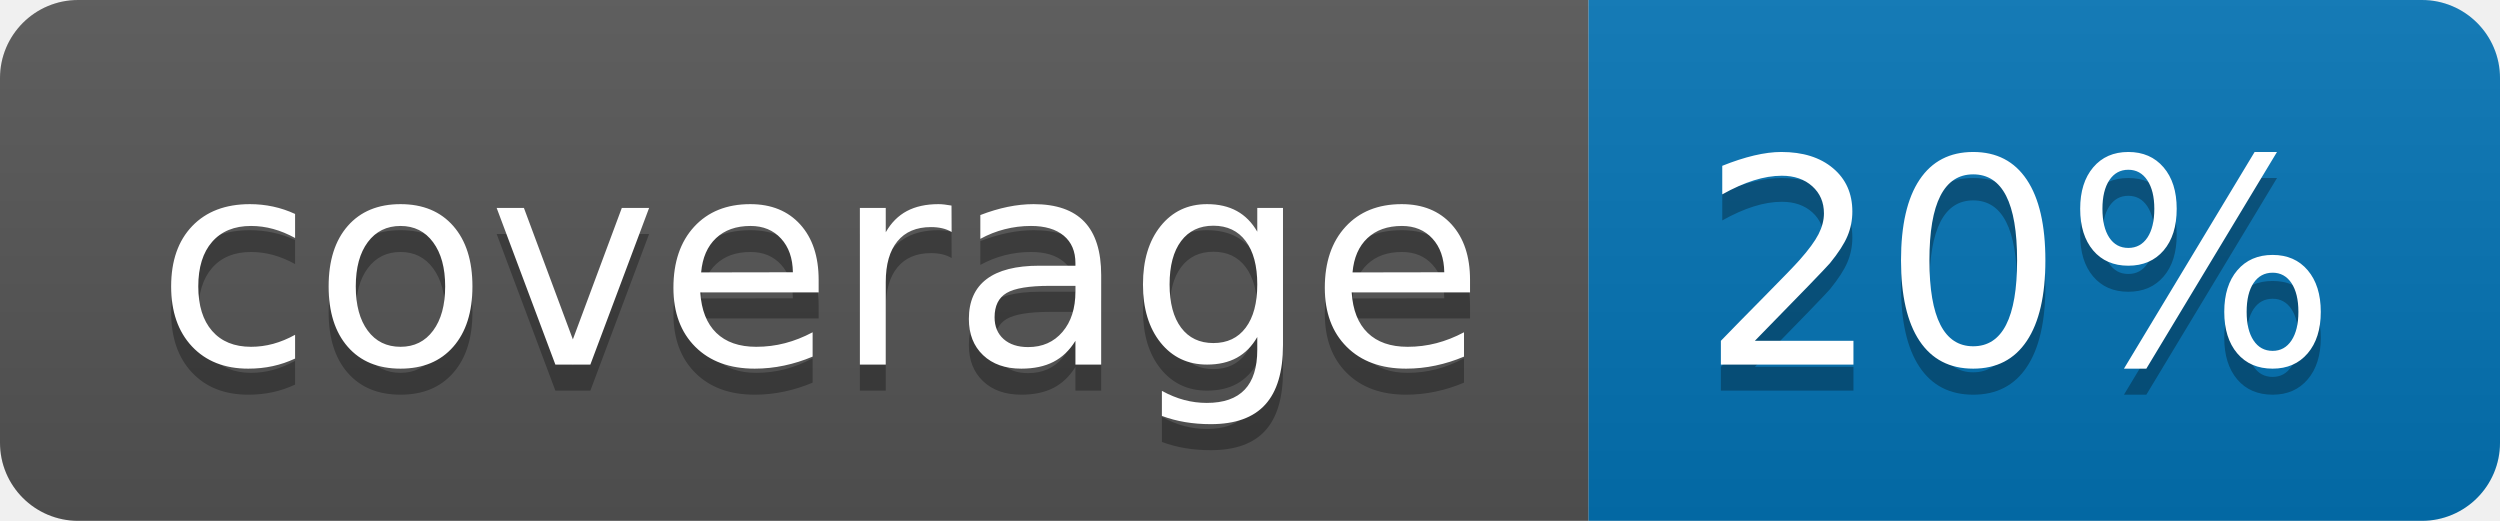
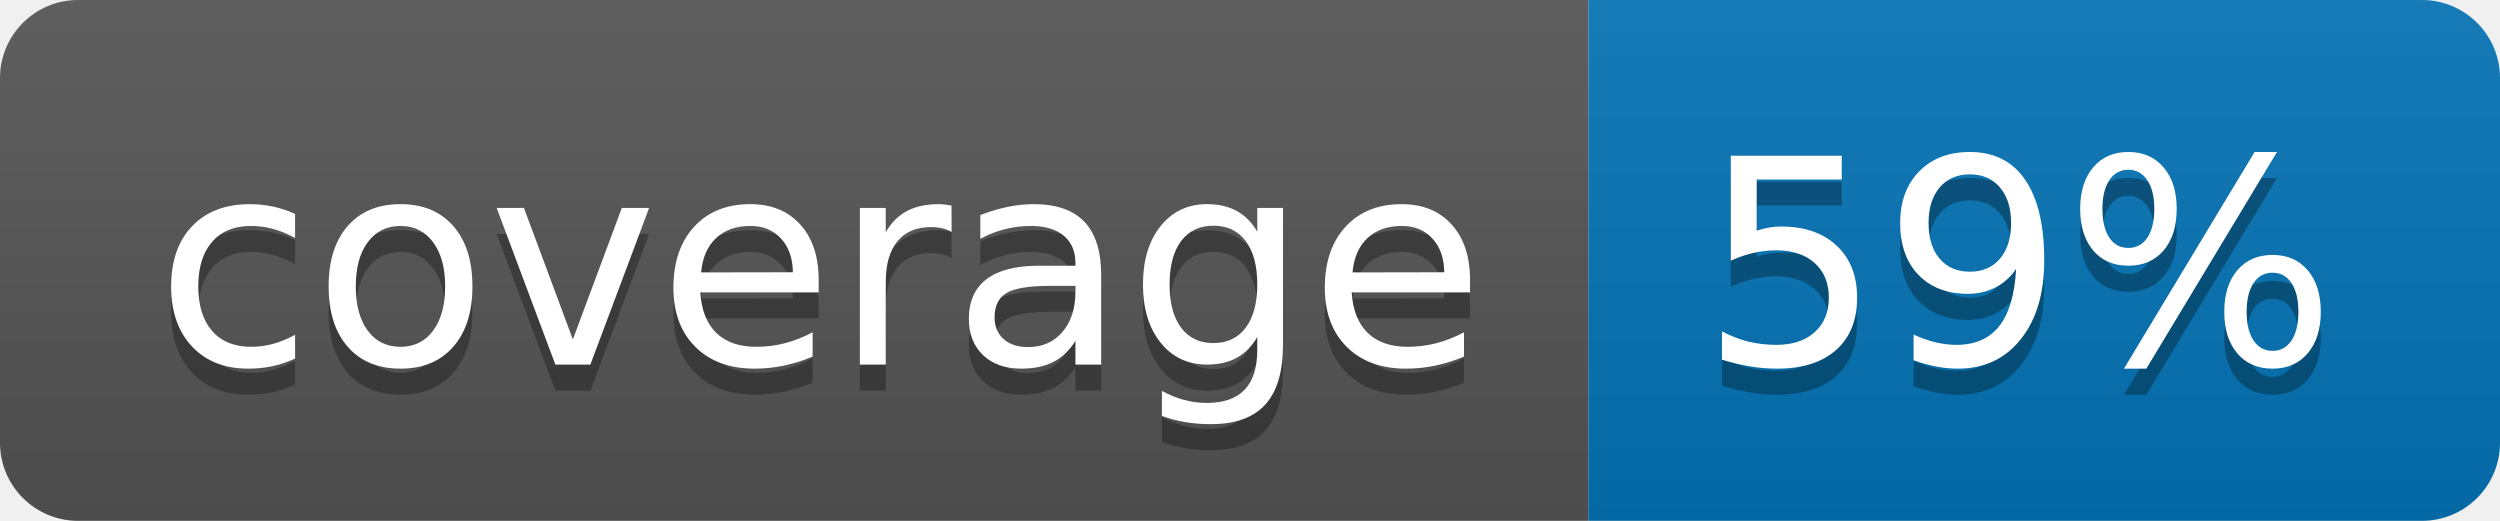
<svg xmlns="http://www.w3.org/2000/svg" width="96" height="20">
  <linearGradient id="b" x2="0" y2="100%">
    <stop offset="0" stop-color="#bbb" stop-opacity=".1" />
    <stop offset="1" stop-opacity=".1" />
  </linearGradient>
  <clipPath id="a">
    <rect width="96" height="20" rx="3" fill="#fff" />
  </clipPath>
  <g clip-path="url(#a)">
    <path fill="#555" d="M0 0h61v20H0z" />
    <path fill="#0374B5" d="M61 0h35v20H61z" />
    <path fill="url(#b)" d="M0 0h96v20H0z" />
  </g>
  <g fill="#fff" text-anchor="middle" font-family="DejaVu Sans,Verdana,Geneva,sans-serif" font-size="110">
    <text x="315" y="150" fill="#010101" fill-opacity=".3" transform="scale(.1)" textLength="510">coverage</text>
    <text x="315" y="140" transform="scale(.1)" textLength="510">coverage</text>
-     <text x="775" y="150" fill="#010101" fill-opacity=".3" transform="scale(.1)" textLength="250">20%</text>
-     <text x="775" y="140" transform="scale(.1)" textLength="250">20%</text>
+     <text x="775" y="150" fill="#010101" fill-opacity=".3" transform="scale(.1)" textLength="250">59%</text>
+     <text x="775" y="140" transform="scale(.1)" textLength="250">59%</text>
  </g>
</svg>
